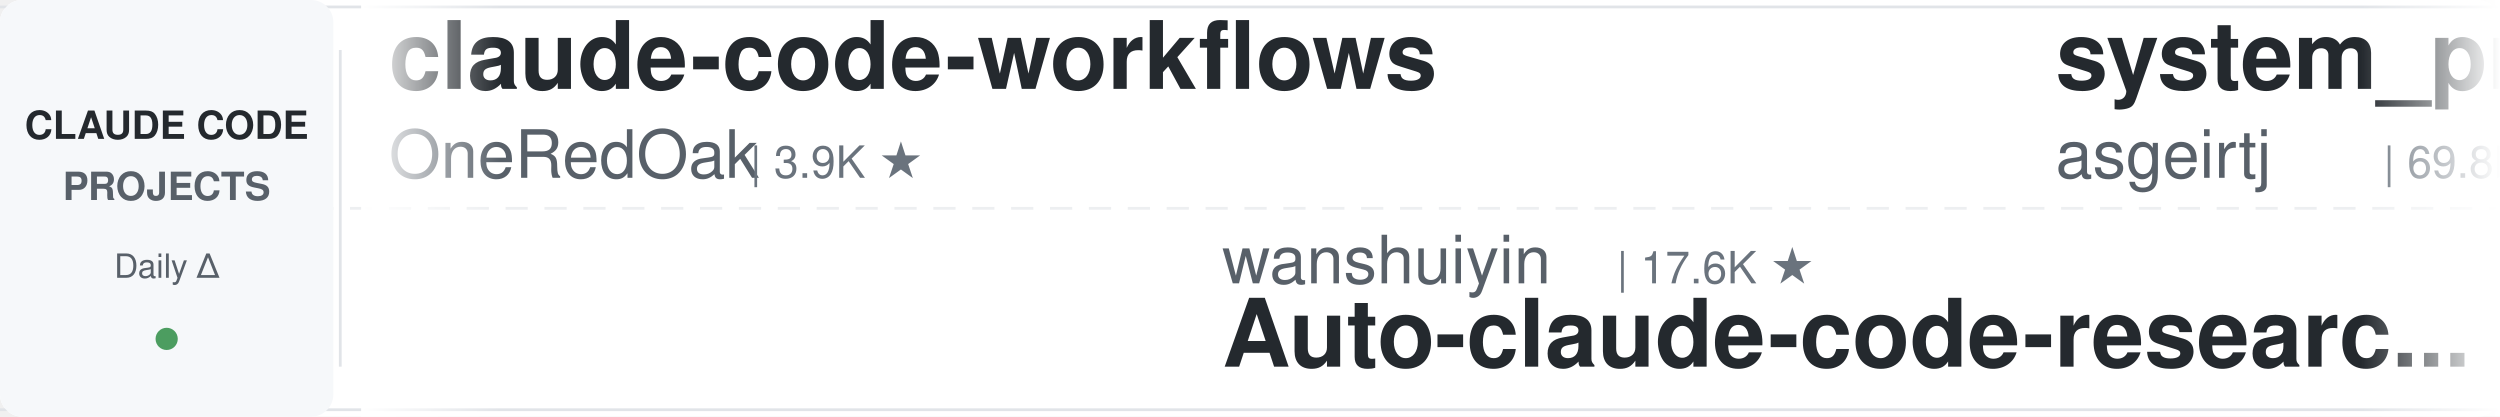
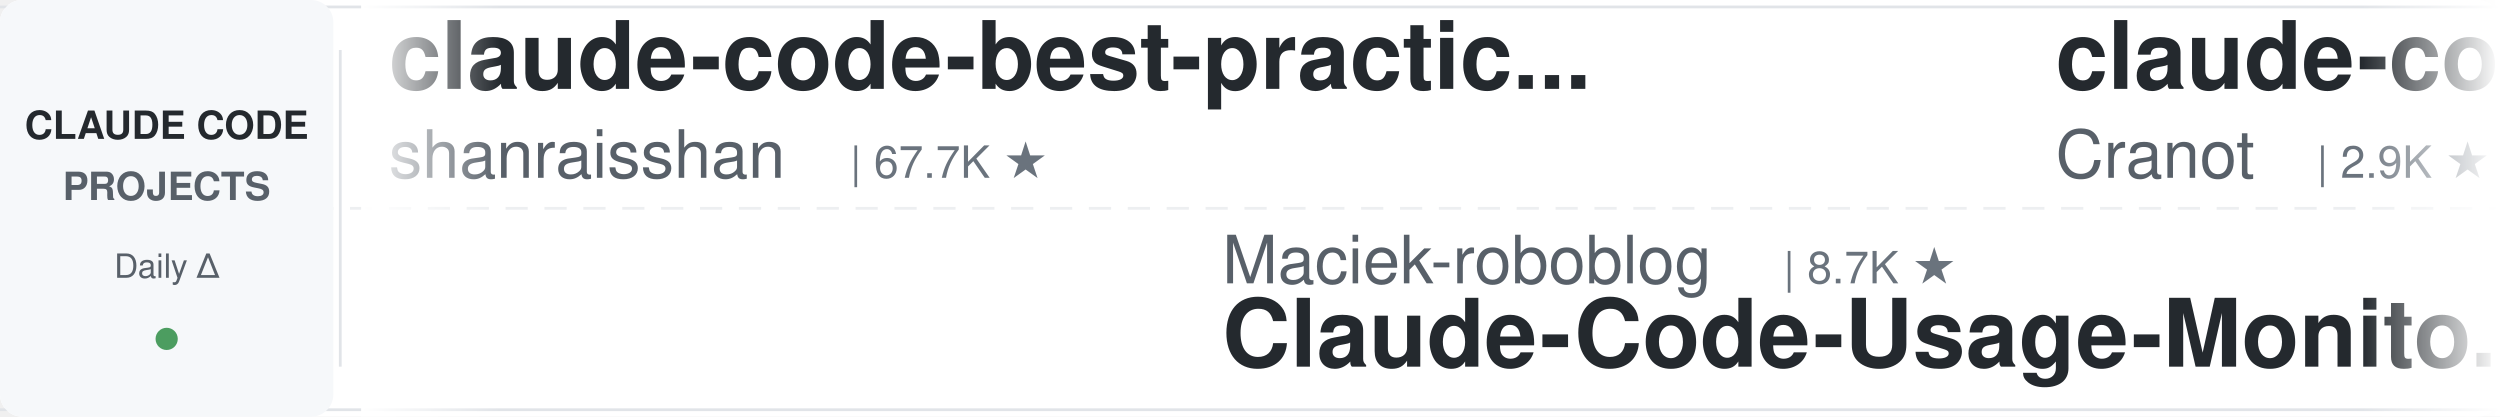
<svg xmlns="http://www.w3.org/2000/svg" width="900" height="150">
  <defs>
    <linearGradient id="leftFade" x1="0%" y1="0%" x2="100%" y2="0%">
      <stop offset="0%" style="stop-color:#ffffff;stop-opacity:1" />
      <stop offset="100%" style="stop-color:#ffffff;stop-opacity:0" />
    </linearGradient>
    <linearGradient id="rightFade" x1="0%" y1="0%" x2="100%" y2="0%">
      <stop offset="0%" style="stop-color:#ffffff;stop-opacity:0" />
      <stop offset="100%" style="stop-color:#ffffff;stop-opacity:1" />
    </linearGradient>
  </defs>
  <rect width="900" height="150" fill="#ffffff" rx="8" />
  <rect x="0" y="2" width="900" height="1" fill="#e1e4e8" />
  <rect x="0" y="147" width="900" height="1" fill="#e1e4e8" />
  <line x1="0" y1="75" x2="900" y2="75" stroke="#e1e4e8" stroke-width="1" stroke-dasharray="8 6" opacity="0.6" />
  <rect x="0" y="0" width="120" height="150" fill="#f6f8fa" rx="8" />
  <text x="60" y="50" font-family="-apple-system, BlinkMacSystemFont, 'Segoe UI', Helvetica, Arial, sans-serif" font-size="14" font-weight="600" fill="#24292e" text-anchor="middle">CLAUDE CODE</text>
  <text x="60" y="72" font-family="-apple-system, BlinkMacSystemFont, 'Segoe UI', Helvetica, Arial, sans-serif" font-size="14" font-weight="600" fill="#586069" text-anchor="middle">PROJECTS</text>
  <text x="60" y="100" font-family="-apple-system, BlinkMacSystemFont, 'Segoe UI', Helvetica, Arial, sans-serif" font-size="12" font-weight="500" fill="#586069" text-anchor="middle">Daily Δ</text>
  <circle cx="60" cy="122" r="4" fill="#22863a" opacity="0.8" />
  <rect x="122" y="18" width="1" height="114" fill="#e1e4e8" />
  <clipPath id="tickerClip">
    <rect x="130" y="0" width="770" height="150" />
  </clipPath>
  <g clip-path="url(#tickerClip)">
    <g id="tickerItems">
      <animateTransform attributeName="transform" attributeType="XML" type="translate" from="0 0" to="-3000 0" dur="54s" repeatCount="indefinite" />
      <g transform="translate(0, 0)">
-         <text x="140" y="32" font-family="-apple-system, BlinkMacSystemFont, 'Segoe UI', Helvetica, Arial, sans-serif" font-size="34" font-weight="600" fill="#24292e">claude-code-workflows</text>
-         <text x="140" y="64" font-family="-apple-system, BlinkMacSystemFont, 'Segoe UI', Helvetica, Arial, sans-serif" font-size="24" font-weight="400" fill="#586069">OneRedOak</text>
-         <text x="270" y="64" font-family="-apple-system, BlinkMacSystemFont, 'Segoe UI', Helvetica, Arial, sans-serif" font-size="16" font-weight="500" fill="#6a737d">| 3.9K ★</text>
+         <text x="140" y="32" font-family="-apple-system, BlinkMacSystemFont, 'Segoe UI', Helvetica, Arial, sans-serif" font-size="34" font-weight="600" fill="#24292e">claude-code-best-practic...</text>
+         <text x="140" y="64" font-family="-apple-system, BlinkMacSystemFont, 'Segoe UI', Helvetica, Arial, sans-serif" font-size="24" font-weight="400" fill="#586069">shanraisshan</text>
+         <text x="306" y="64" font-family="-apple-system, BlinkMacSystemFont, 'Segoe UI', Helvetica, Arial, sans-serif" font-size="16" font-weight="500" fill="#6a737d">| 67.7K ★</text>
      </g>
      <g transform="translate(300, 0)">
-         <text x="140" y="102" font-family="-apple-system, BlinkMacSystemFont, 'Segoe UI', Helvetica, Arial, sans-serif" font-size="24" font-weight="400" fill="#586069">wanshuiyin</text>
-         <text x="282" y="102" font-family="-apple-system, BlinkMacSystemFont, 'Segoe UI', Helvetica, Arial, sans-serif" font-size="16" font-weight="500" fill="#6a737d">| 17.6K ★</text>
-         <text x="140" y="132" font-family="-apple-system, BlinkMacSystemFont, 'Segoe UI', Helvetica, Arial, sans-serif" font-size="34" font-weight="600" fill="#24292e">Auto-claude-code-researc...</text>
+         <text x="140" y="102" font-family="-apple-system, BlinkMacSystemFont, 'Segoe UI', Helvetica, Arial, sans-serif" font-size="24" font-weight="400" fill="#586069">Maciek-roboblog</text>
+         <text x="342" y="102" font-family="-apple-system, BlinkMacSystemFont, 'Segoe UI', Helvetica, Arial, sans-serif" font-size="16" font-weight="500" fill="#6a737d">| 8.7K ★</text>
+         <text x="140" y="132" font-family="-apple-system, BlinkMacSystemFont, 'Segoe UI', Helvetica, Arial, sans-serif" font-size="34" font-weight="600" fill="#24292e">Claude-Code-Usage-Monito...</text>
      </g>
      <g transform="translate(600, 0)">
-         <text x="140" y="32" font-family="-apple-system, BlinkMacSystemFont, 'Segoe UI', Helvetica, Arial, sans-serif" font-size="34" font-weight="600" fill="#24292e">system_prompts_leaks</text>
-         <text x="140" y="64" font-family="-apple-system, BlinkMacSystemFont, 'Segoe UI', Helvetica, Arial, sans-serif" font-size="24" font-weight="400" fill="#586069">asgeirtj</text>
-         <text x="258" y="64" font-family="-apple-system, BlinkMacSystemFont, 'Segoe UI', Helvetica, Arial, sans-serif" font-size="16" font-weight="500" fill="#6a737d">| 69.8K ★</text>
+         <text x="140" y="32" font-family="-apple-system, BlinkMacSystemFont, 'Segoe UI', Helvetica, Arial, sans-serif" font-size="34" font-weight="600" fill="#24292e">claude-code-guide</text>
+         <text x="140" y="64" font-family="-apple-system, BlinkMacSystemFont, 'Segoe UI', Helvetica, Arial, sans-serif" font-size="24" font-weight="400" fill="#586069">Cranot</text>
+         <text x="234" y="64" font-family="-apple-system, BlinkMacSystemFont, 'Segoe UI', Helvetica, Arial, sans-serif" font-size="16" font-weight="500" fill="#6a737d">| 2.9K ★</text>
      </g>
      <g transform="translate(900, 0)">
-         <text x="140" y="102" font-family="-apple-system, BlinkMacSystemFont, 'Segoe UI', Helvetica, Arial, sans-serif" font-size="24" font-weight="400" fill="#586069">ykdojo</text>
-         <text x="234" y="102" font-family="-apple-system, BlinkMacSystemFont, 'Segoe UI', Helvetica, Arial, sans-serif" font-size="16" font-weight="500" fill="#6a737d">| 10.2K ★</text>
-         <text x="140" y="132" font-family="-apple-system, BlinkMacSystemFont, 'Segoe UI', Helvetica, Arial, sans-serif" font-size="34" font-weight="600" fill="#24292e">claude-code-tips</text>
+         <text x="140" y="102" font-family="-apple-system, BlinkMacSystemFont, 'Segoe UI', Helvetica, Arial, sans-serif" font-size="24" font-weight="400" fill="#586069">luyao618</text>
+         <text x="258" y="102" font-family="-apple-system, BlinkMacSystemFont, 'Segoe UI', Helvetica, Arial, sans-serif" font-size="16" font-weight="500" fill="#6a737d">| 1.7K ★</text>
+         <text x="140" y="132" font-family="-apple-system, BlinkMacSystemFont, 'Segoe UI', Helvetica, Arial, sans-serif" font-size="34" font-weight="600" fill="#24292e">Claude-Code-Source-Study</text>
      </g>
      <g transform="translate(1200, 0)">
-         <text x="140" y="32" font-family="-apple-system, BlinkMacSystemFont, 'Segoe UI', Helvetica, Arial, sans-serif" font-size="34" font-weight="600" fill="#24292e">arcads-claude-code</text>
-         <text x="140" y="64" font-family="-apple-system, BlinkMacSystemFont, 'Segoe UI', Helvetica, Arial, sans-serif" font-size="24" font-weight="400" fill="#586069">krusemediallc</text>
-         <text x="318" y="64" font-family="-apple-system, BlinkMacSystemFont, 'Segoe UI', Helvetica, Arial, sans-serif" font-size="16" font-weight="500" fill="#6a737d">| 1.6K ★</text>
+         <text x="140" y="32" font-family="-apple-system, BlinkMacSystemFont, 'Segoe UI', Helvetica, Arial, sans-serif" font-size="34" font-weight="600" fill="#24292e">claude_codex_bridge</text>
+         <text x="140" y="64" font-family="-apple-system, BlinkMacSystemFont, 'Segoe UI', Helvetica, Arial, sans-serif" font-size="24" font-weight="400" fill="#586069">SeemSeam</text>
+         <text x="258" y="64" font-family="-apple-system, BlinkMacSystemFont, 'Segoe UI', Helvetica, Arial, sans-serif" font-size="16" font-weight="500" fill="#6a737d">| 3.6K ★</text>
      </g>
      <g transform="translate(1500, 0)">
-         <text x="140" y="102" font-family="-apple-system, BlinkMacSystemFont, 'Segoe UI', Helvetica, Arial, sans-serif" font-size="24" font-weight="400" fill="#586069">oboard</text>
-         <text x="234" y="102" font-family="-apple-system, BlinkMacSystemFont, 'Segoe UI', Helvetica, Arial, sans-serif" font-size="16" font-weight="500" fill="#6a737d">| 3.3K ★</text>
-         <text x="140" y="132" font-family="-apple-system, BlinkMacSystemFont, 'Segoe UI', Helvetica, Arial, sans-serif" font-size="34" font-weight="600" fill="#24292e">claude-code-rev</text>
+         <text x="140" y="102" font-family="-apple-system, BlinkMacSystemFont, 'Segoe UI', Helvetica, Arial, sans-serif" font-size="24" font-weight="400" fill="#586069">AprilNEA</text>
+         <text x="258" y="102" font-family="-apple-system, BlinkMacSystemFont, 'Segoe UI', Helvetica, Arial, sans-serif" font-size="16" font-weight="500" fill="#6a737d">| 394 ★</text>
+         <text x="140" y="132" font-family="-apple-system, BlinkMacSystemFont, 'Segoe UI', Helvetica, Arial, sans-serif" font-size="34" font-weight="600" fill="#24292e">claude-code-source</text>
      </g>
      <g transform="translate(1800, 0)">
-         <text x="140" y="32" font-family="-apple-system, BlinkMacSystemFont, 'Segoe UI', Helvetica, Arial, sans-serif" font-size="34" font-weight="600" fill="#24292e">ralph-claude-code</text>
-         <text x="140" y="64" font-family="-apple-system, BlinkMacSystemFont, 'Segoe UI', Helvetica, Arial, sans-serif" font-size="24" font-weight="400" fill="#586069">frankbria</text>
-         <text x="270" y="64" font-family="-apple-system, BlinkMacSystemFont, 'Segoe UI', Helvetica, Arial, sans-serif" font-size="16" font-weight="500" fill="#6a737d">| 9.7K ★</text>
+         <text x="140" y="32" font-family="-apple-system, BlinkMacSystemFont, 'Segoe UI', Helvetica, Arial, sans-serif" font-size="34" font-weight="600" fill="#24292e">claude-code-settings</text>
+         <text x="140" y="64" font-family="-apple-system, BlinkMacSystemFont, 'Segoe UI', Helvetica, Arial, sans-serif" font-size="24" font-weight="400" fill="#586069">feiskyer</text>
+         <text x="258" y="64" font-family="-apple-system, BlinkMacSystemFont, 'Segoe UI', Helvetica, Arial, sans-serif" font-size="16" font-weight="500" fill="#6a737d">| 1.7K ★</text>
      </g>
      <g transform="translate(2100, 0)">
-         <text x="140" y="102" font-family="-apple-system, BlinkMacSystemFont, 'Segoe UI', Helvetica, Arial, sans-serif" font-size="24" font-weight="400" fill="#586069">kodu-ai</text>
-         <text x="246" y="102" font-family="-apple-system, BlinkMacSystemFont, 'Segoe UI', Helvetica, Arial, sans-serif" font-size="16" font-weight="500" fill="#6a737d">| 5.2K ★</text>
-         <text x="140" y="132" font-family="-apple-system, BlinkMacSystemFont, 'Segoe UI', Helvetica, Arial, sans-serif" font-size="34" font-weight="600" fill="#24292e">claude-coder</text>
+         <text x="140" y="102" font-family="-apple-system, BlinkMacSystemFont, 'Segoe UI', Helvetica, Arial, sans-serif" font-size="24" font-weight="400" fill="#586069">pedrohcgs</text>
+         <text x="270" y="102" font-family="-apple-system, BlinkMacSystemFont, 'Segoe UI', Helvetica, Arial, sans-serif" font-size="16" font-weight="500" fill="#6a737d">| 1.7K ★</text>
+         <text x="140" y="132" font-family="-apple-system, BlinkMacSystemFont, 'Segoe UI', Helvetica, Arial, sans-serif" font-size="34" font-weight="600" fill="#24292e">claude-code-my-workflow</text>
      </g>
      <g transform="translate(2400, 0)">
-         <text x="140" y="32" font-family="-apple-system, BlinkMacSystemFont, 'Segoe UI', Helvetica, Arial, sans-serif" font-size="34" font-weight="600" fill="#24292e">claude-code-book</text>
-         <text x="140" y="64" font-family="-apple-system, BlinkMacSystemFont, 'Segoe UI', Helvetica, Arial, sans-serif" font-size="24" font-weight="400" fill="#586069">lintsinghua</text>
-         <text x="294" y="64" font-family="-apple-system, BlinkMacSystemFont, 'Segoe UI', Helvetica, Arial, sans-serif" font-size="16" font-weight="500" fill="#6a737d">| 4.3K ★</text>
+         <text x="140" y="32" font-family="-apple-system, BlinkMacSystemFont, 'Segoe UI', Helvetica, Arial, sans-serif" font-size="34" font-weight="600" fill="#24292e">Open-ClaudeCode</text>
+         <text x="140" y="64" font-family="-apple-system, BlinkMacSystemFont, 'Segoe UI', Helvetica, Arial, sans-serif" font-size="24" font-weight="400" fill="#586069">LING71671</text>
+         <text x="270" y="64" font-family="-apple-system, BlinkMacSystemFont, 'Segoe UI', Helvetica, Arial, sans-serif" font-size="16" font-weight="500" fill="#6a737d">| 970 ★</text>
      </g>
      <g transform="translate(2700, 0)">
-         <text x="140" y="102" font-family="-apple-system, BlinkMacSystemFont, 'Segoe UI', Helvetica, Arial, sans-serif" font-size="24" font-weight="400" fill="#586069">davila7</text>
-         <text x="246" y="102" font-family="-apple-system, BlinkMacSystemFont, 'Segoe UI', Helvetica, Arial, sans-serif" font-size="16" font-weight="500" fill="#6a737d">| 32.7K ★</text>
-         <text x="140" y="132" font-family="-apple-system, BlinkMacSystemFont, 'Segoe UI', Helvetica, Arial, sans-serif" font-size="34" font-weight="600" fill="#24292e">claude-code-templates</text>
+         <text x="140" y="102" font-family="-apple-system, BlinkMacSystemFont, 'Segoe UI', Helvetica, Arial, sans-serif" font-size="24" font-weight="400" fill="#586069">VoltAgent</text>
+         <text x="270" y="102" font-family="-apple-system, BlinkMacSystemFont, 'Segoe UI', Helvetica, Arial, sans-serif" font-size="16" font-weight="500" fill="#6a737d">| 25.8K ★</text>
+         <text x="140" y="132" font-family="-apple-system, BlinkMacSystemFont, 'Segoe UI', Helvetica, Arial, sans-serif" font-size="34" font-weight="600" fill="#24292e">awesome-claude-code-suba...</text>
      </g>
      <g transform="translate(3000, 0)">
-         <text x="140" y="32" font-family="-apple-system, BlinkMacSystemFont, 'Segoe UI', Helvetica, Arial, sans-serif" font-size="34" font-weight="600" fill="#24292e">claude-code-workflows</text>
-         <text x="140" y="64" font-family="-apple-system, BlinkMacSystemFont, 'Segoe UI', Helvetica, Arial, sans-serif" font-size="24" font-weight="400" fill="#586069">OneRedOak</text>
-         <text x="270" y="64" font-family="-apple-system, BlinkMacSystemFont, 'Segoe UI', Helvetica, Arial, sans-serif" font-size="16" font-weight="500" fill="#6a737d">| 3.9K ★</text>
+         <text x="140" y="32" font-family="-apple-system, BlinkMacSystemFont, 'Segoe UI', Helvetica, Arial, sans-serif" font-size="34" font-weight="600" fill="#24292e">claude-code-best-practic...</text>
+         <text x="140" y="64" font-family="-apple-system, BlinkMacSystemFont, 'Segoe UI', Helvetica, Arial, sans-serif" font-size="24" font-weight="400" fill="#586069">shanraisshan</text>
+         <text x="306" y="64" font-family="-apple-system, BlinkMacSystemFont, 'Segoe UI', Helvetica, Arial, sans-serif" font-size="16" font-weight="500" fill="#6a737d">| 67.7K ★</text>
      </g>
      <g transform="translate(3300, 0)">
-         <text x="140" y="102" font-family="-apple-system, BlinkMacSystemFont, 'Segoe UI', Helvetica, Arial, sans-serif" font-size="24" font-weight="400" fill="#586069">wanshuiyin</text>
-         <text x="282" y="102" font-family="-apple-system, BlinkMacSystemFont, 'Segoe UI', Helvetica, Arial, sans-serif" font-size="16" font-weight="500" fill="#6a737d">| 17.6K ★</text>
-         <text x="140" y="132" font-family="-apple-system, BlinkMacSystemFont, 'Segoe UI', Helvetica, Arial, sans-serif" font-size="34" font-weight="600" fill="#24292e">Auto-claude-code-researc...</text>
+         <text x="140" y="102" font-family="-apple-system, BlinkMacSystemFont, 'Segoe UI', Helvetica, Arial, sans-serif" font-size="24" font-weight="400" fill="#586069">Maciek-roboblog</text>
+         <text x="342" y="102" font-family="-apple-system, BlinkMacSystemFont, 'Segoe UI', Helvetica, Arial, sans-serif" font-size="16" font-weight="500" fill="#6a737d">| 8.7K ★</text>
+         <text x="140" y="132" font-family="-apple-system, BlinkMacSystemFont, 'Segoe UI', Helvetica, Arial, sans-serif" font-size="34" font-weight="600" fill="#24292e">Claude-Code-Usage-Monito...</text>
      </g>
      <g transform="translate(3600, 0)">
-         <text x="140" y="32" font-family="-apple-system, BlinkMacSystemFont, 'Segoe UI', Helvetica, Arial, sans-serif" font-size="34" font-weight="600" fill="#24292e">system_prompts_leaks</text>
-         <text x="140" y="64" font-family="-apple-system, BlinkMacSystemFont, 'Segoe UI', Helvetica, Arial, sans-serif" font-size="24" font-weight="400" fill="#586069">asgeirtj</text>
-         <text x="258" y="64" font-family="-apple-system, BlinkMacSystemFont, 'Segoe UI', Helvetica, Arial, sans-serif" font-size="16" font-weight="500" fill="#6a737d">| 69.8K ★</text>
+         <text x="140" y="32" font-family="-apple-system, BlinkMacSystemFont, 'Segoe UI', Helvetica, Arial, sans-serif" font-size="34" font-weight="600" fill="#24292e">claude-code-guide</text>
+         <text x="140" y="64" font-family="-apple-system, BlinkMacSystemFont, 'Segoe UI', Helvetica, Arial, sans-serif" font-size="24" font-weight="400" fill="#586069">Cranot</text>
+         <text x="234" y="64" font-family="-apple-system, BlinkMacSystemFont, 'Segoe UI', Helvetica, Arial, sans-serif" font-size="16" font-weight="500" fill="#6a737d">| 2.9K ★</text>
      </g>
      <g transform="translate(3900, 0)">
-         <text x="140" y="102" font-family="-apple-system, BlinkMacSystemFont, 'Segoe UI', Helvetica, Arial, sans-serif" font-size="24" font-weight="400" fill="#586069">ykdojo</text>
-         <text x="234" y="102" font-family="-apple-system, BlinkMacSystemFont, 'Segoe UI', Helvetica, Arial, sans-serif" font-size="16" font-weight="500" fill="#6a737d">| 10.2K ★</text>
-         <text x="140" y="132" font-family="-apple-system, BlinkMacSystemFont, 'Segoe UI', Helvetica, Arial, sans-serif" font-size="34" font-weight="600" fill="#24292e">claude-code-tips</text>
+         <text x="140" y="102" font-family="-apple-system, BlinkMacSystemFont, 'Segoe UI', Helvetica, Arial, sans-serif" font-size="24" font-weight="400" fill="#586069">luyao618</text>
+         <text x="258" y="102" font-family="-apple-system, BlinkMacSystemFont, 'Segoe UI', Helvetica, Arial, sans-serif" font-size="16" font-weight="500" fill="#6a737d">| 1.7K ★</text>
+         <text x="140" y="132" font-family="-apple-system, BlinkMacSystemFont, 'Segoe UI', Helvetica, Arial, sans-serif" font-size="34" font-weight="600" fill="#24292e">Claude-Code-Source-Study</text>
      </g>
    </g>
  </g>
  <rect x="130" y="0" width="50" height="150" fill="url(#leftFade)" />
  <rect x="850" y="0" width="50" height="150" fill="url(#rightFade)" />
</svg>
